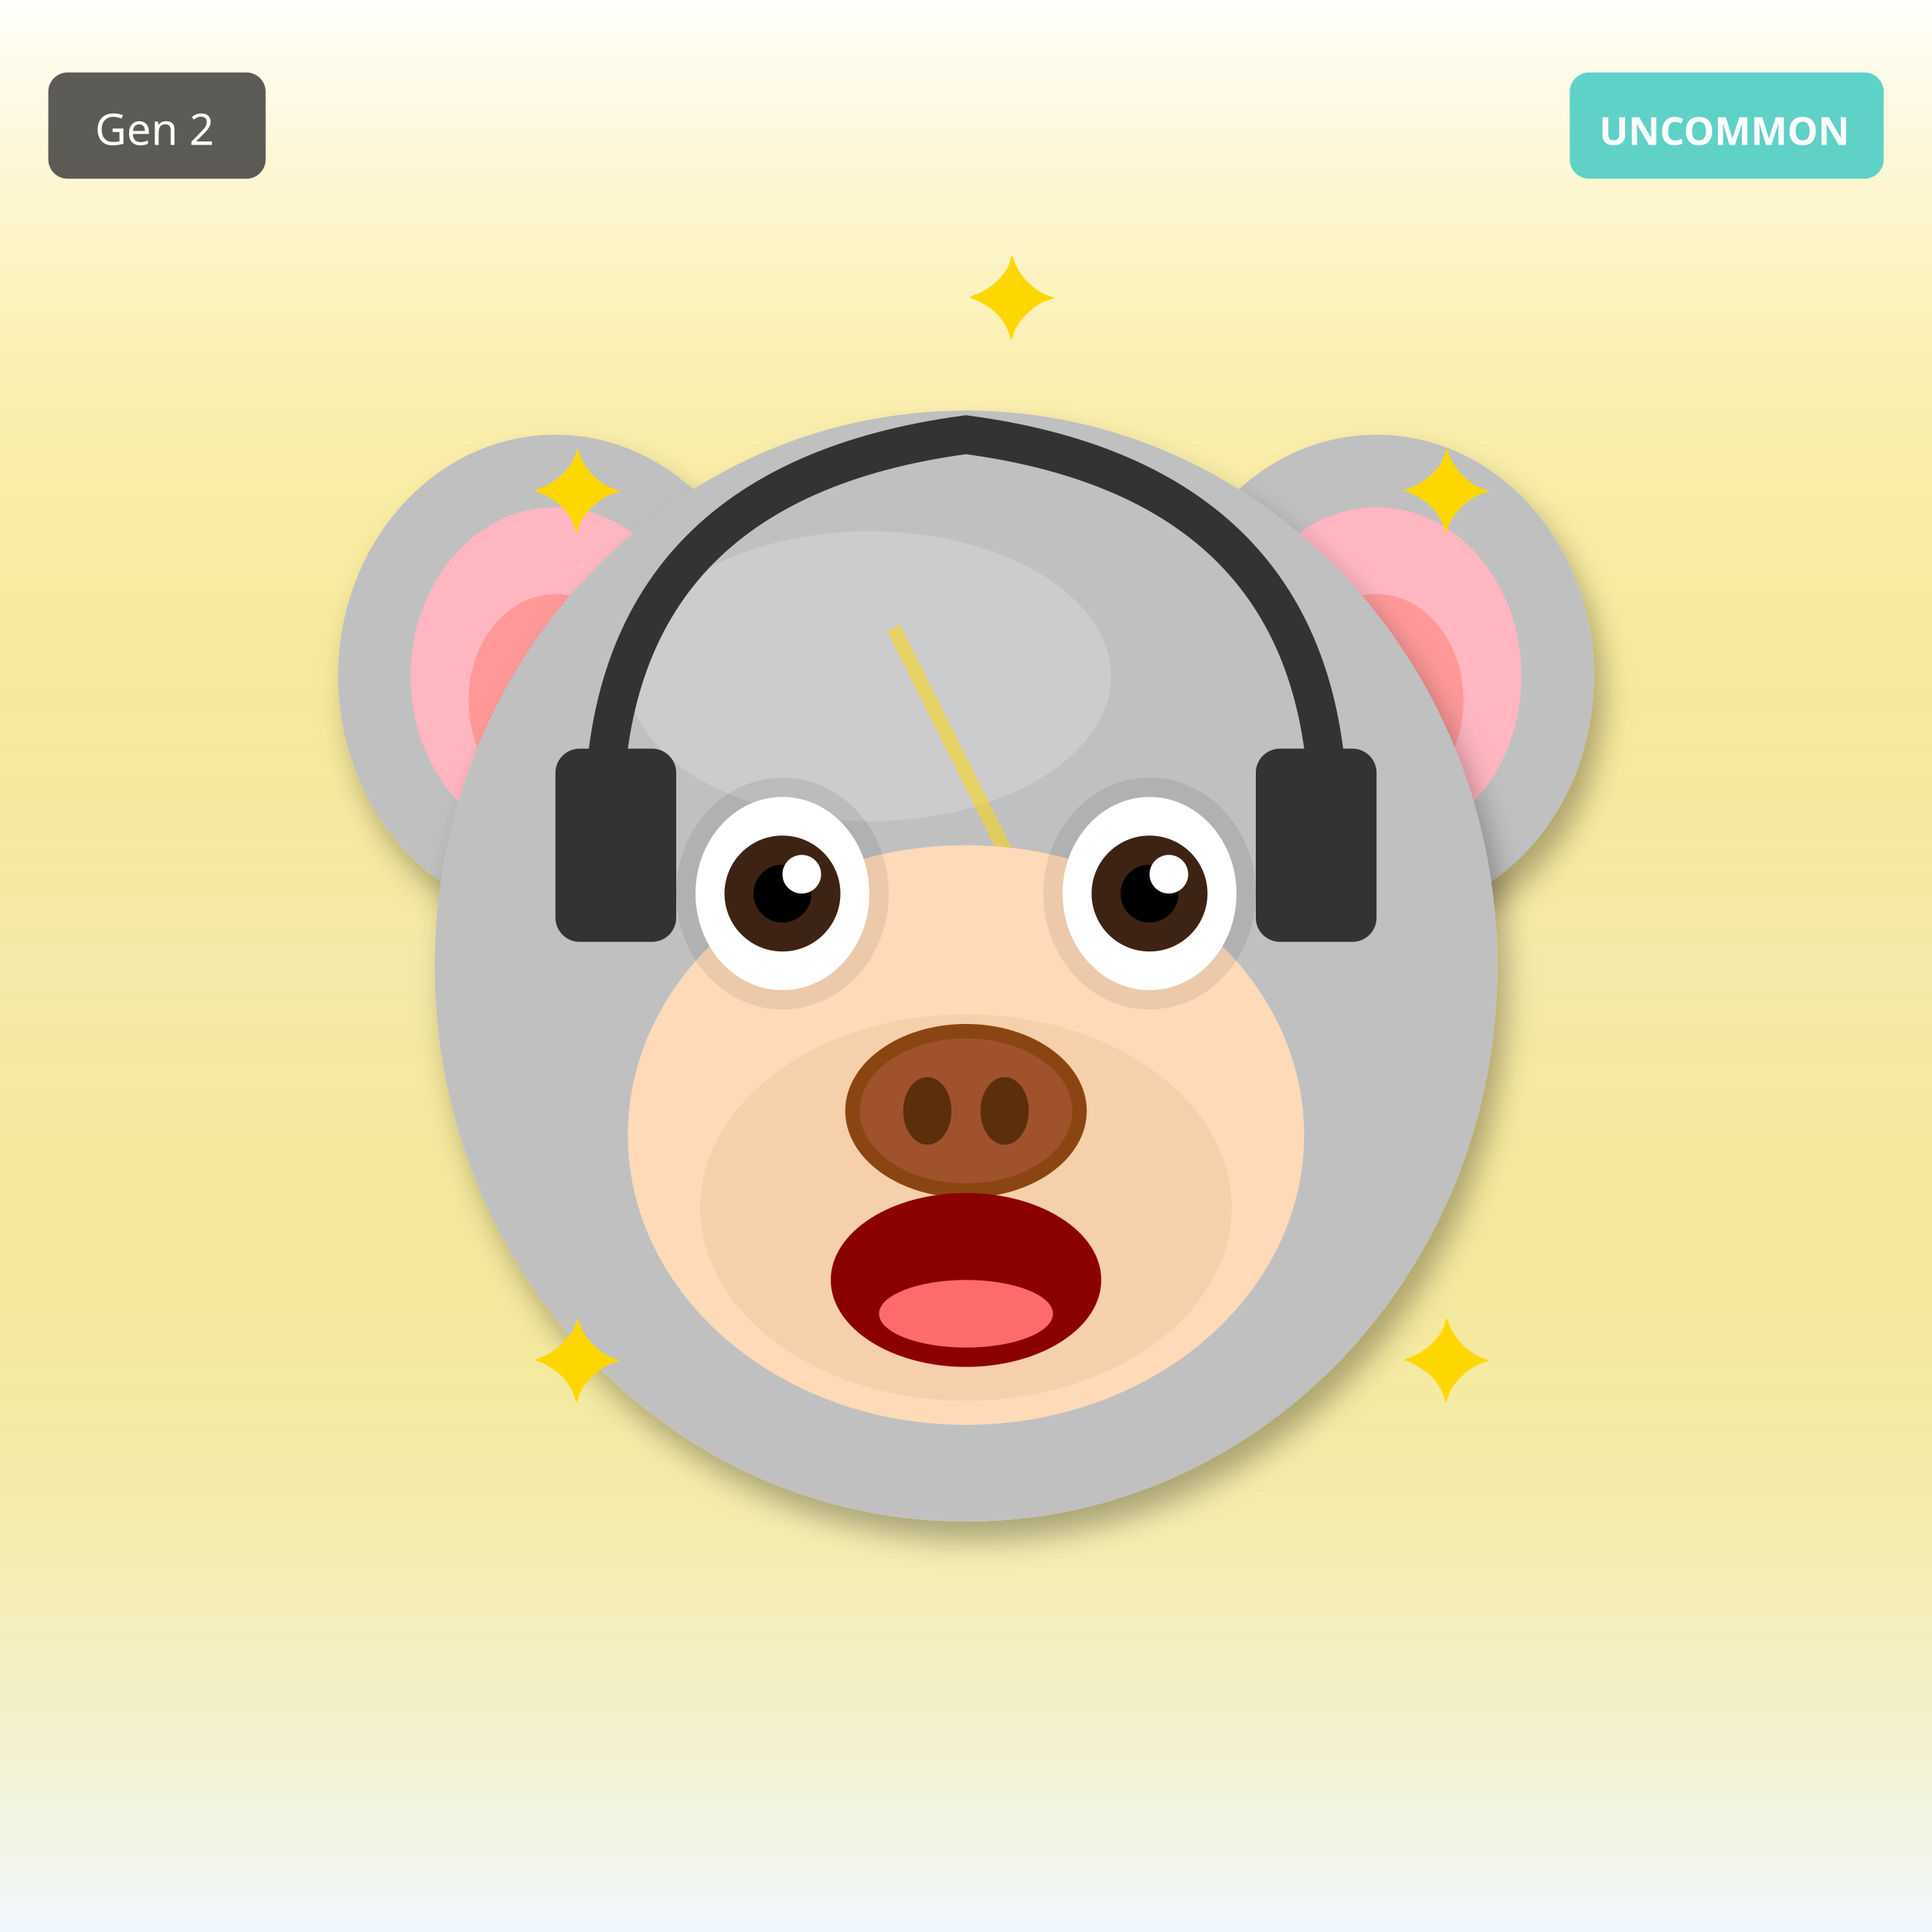
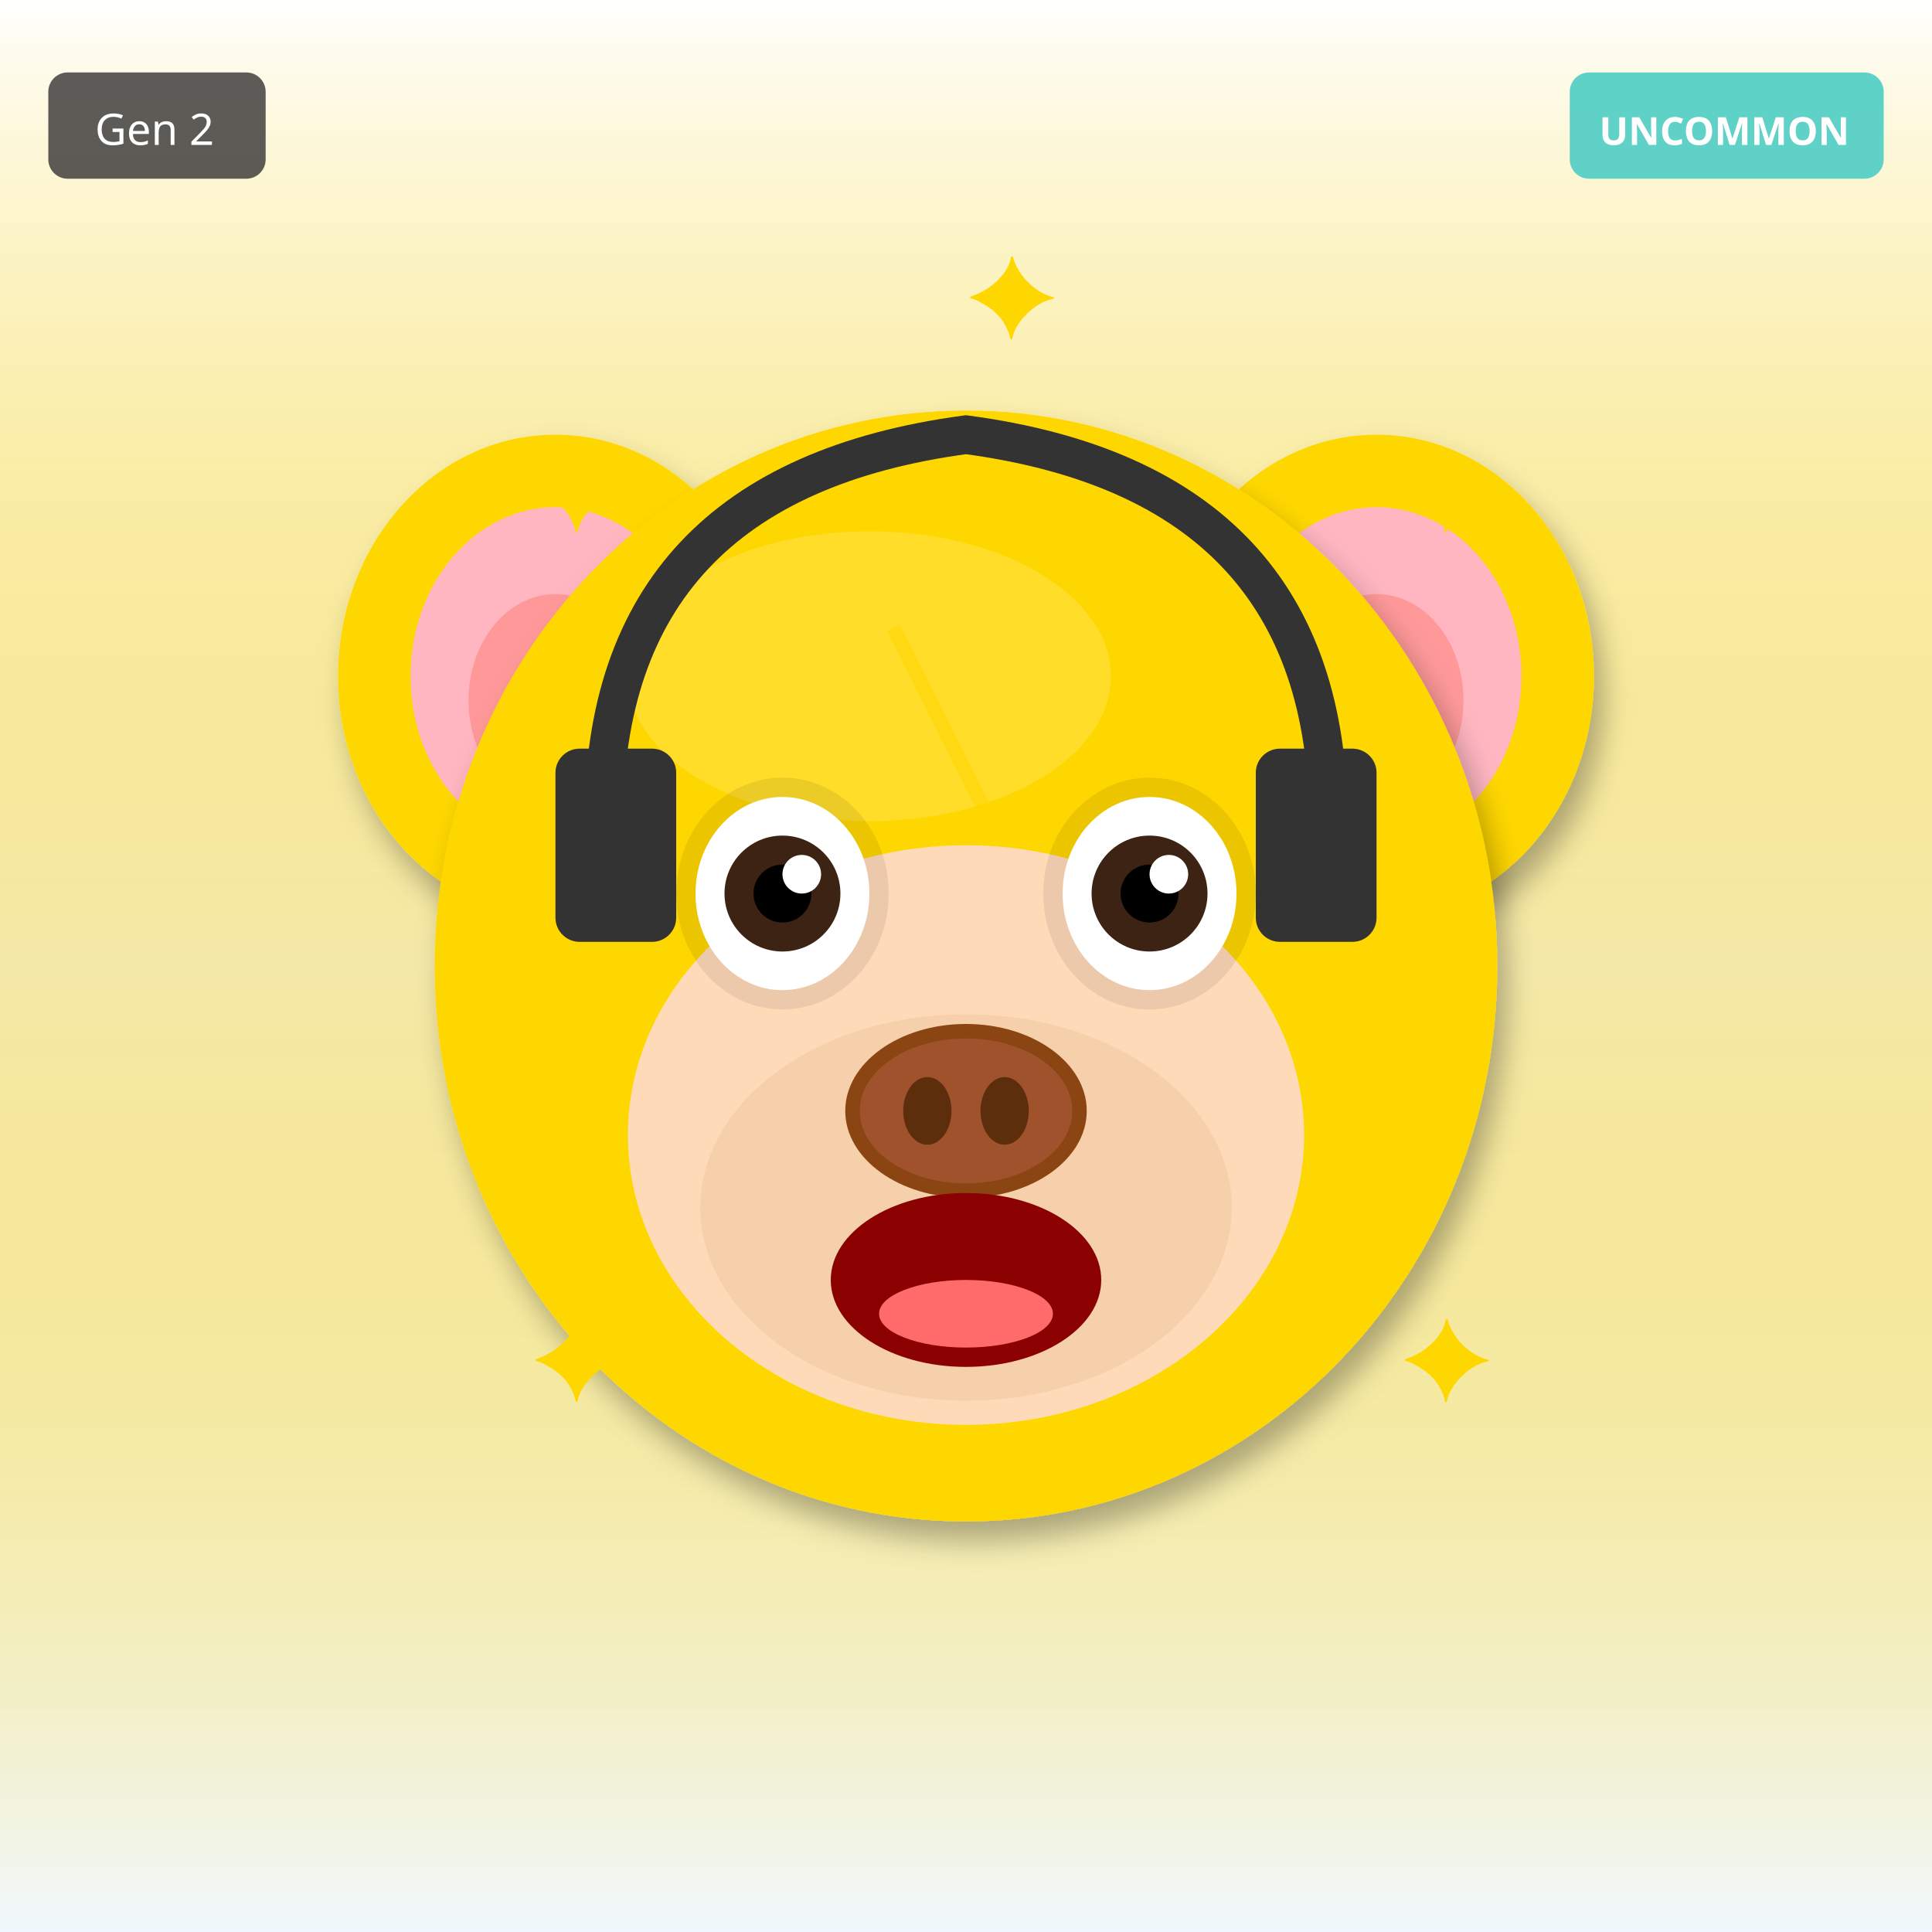
<svg xmlns="http://www.w3.org/2000/svg" width="400" height="400" viewBox="0 0 400 400">
  <defs>
    <filter id="shadow" x="-20%" y="-20%" width="140%" height="140%">
      <feDropShadow dx="2" dy="4" stdDeviation="3" flood-opacity="0.3" />
    </filter>
    <filter id="glow" x="-50%" y="-50%" width="200%" height="200%">
      <feGaussianBlur stdDeviation="8" result="blur" />
      <feMerge>
        <feMergeNode in="blur" />
        <feMergeNode in="SourceGraphic" />
      </feMerge>
    </filter>
    <linearGradient id="rainbow-body" x1="0%" y1="0%" x2="100%" y2="100%">
      <stop offset="0%" stop-color="#FF6B6B" />
      <stop offset="25%" stop-color="#FFE66D" />
      <stop offset="50%" stop-color="#4ECDC4" />
      <stop offset="75%" stop-color="#45B7D1" />
      <stop offset="100%" stop-color="#DDA0DD" />
    </linearGradient>
    <radialGradient id="galaxy-body" cx="30%" cy="30%">
      <stop offset="0%" stop-color="#E6E6FA" />
      <stop offset="50%" stop-color="#9370DB" />
      <stop offset="100%" stop-color="#1A0033" />
    </radialGradient>
    <linearGradient id="holo-body" x1="0%" y1="0%" x2="100%" y2="100%">
      <stop offset="0%" stop-color="#FF00FF" />
      <stop offset="50%" stop-color="#00FFFF" />
      <stop offset="100%" stop-color="#FFFF00" />
    </linearGradient>
    <linearGradient id="sky-gradient" x1="0%" y1="0%" x2="0%" y2="100%">
      <stop offset="0%" stop-color="#87CEEB" />
      <stop offset="100%" stop-color="#E0F4FF" />
    </linearGradient>
    <linearGradient id="grass-gradient" x1="0%" y1="0%" x2="0%" y2="100%">
      <stop offset="0%" stop-color="#90EE90" />
      <stop offset="100%" stop-color="#228B22" />
    </linearGradient>
    <linearGradient id="sunset-gradient" x1="0%" y1="0%" x2="0%" y2="100%">
      <stop offset="0%" stop-color="#FF6B6B" />
      <stop offset="50%" stop-color="#FFE66D" />
      <stop offset="100%" stop-color="#4ECDC4" />
    </linearGradient>
    <linearGradient id="aurora-gradient" x1="0%" y1="0%" x2="100%" y2="100%">
      <stop offset="0%" stop-color="#0D1B2A" />
      <stop offset="30%" stop-color="#00FF7F" />
      <stop offset="70%" stop-color="#FF00FF" />
      <stop offset="100%" stop-color="#0D1B2A" />
    </linearGradient>
    <radialGradient id="multiverse-gradient" cx="50%" cy="50%">
      <stop offset="0%" stop-color="#FFD700" />
      <stop offset="40%" stop-color="#FF00FF" />
      <stop offset="70%" stop-color="#00FFFF" />
      <stop offset="100%" stop-color="#000" />
    </radialGradient>
    <linearGradient id="rift-gradient" x1="0%" y1="0%" x2="100%" y2="100%">
      <stop offset="0%" stop-color="#000" />
      <stop offset="30%" stop-color="#9400D3" />
      <stop offset="50%" stop-color="#00FFFF" />
      <stop offset="70%" stop-color="#9400D3" />
      <stop offset="100%" stop-color="#000" />
    </linearGradient>
    <linearGradient id="heaven-gradient" x1="0%" y1="0%" x2="0%" y2="100%">
      <stop offset="0%" stop-color="#FFF" />
      <stop offset="50%" stop-color="#FFD700" stop-opacity="0.3" />
      <stop offset="100%" stop-color="#F0F8FF" />
    </linearGradient>
    <clipPath id="head-clip">
      <ellipse cx="200" cy="200" rx="110" ry="115" />
    </clipPath>
  </defs>
  <rect width="400" height="400" fill="url(#heaven-gradient)" />
-   <ellipse cx="115" cy="140" rx="45" ry="50" fill="#C0C0C0" filter="url(#shadow)" />
+   <ellipse cx="115" cy="140" rx="45" ry="50" fill="#FFD700" filter="url(#shadow)" />
  <ellipse cx="115" cy="140" rx="30" ry="35" fill="#FFB6C1" />
  <ellipse cx="115" cy="145" rx="18" ry="22" fill="#FF9999" />
-   <ellipse cx="285" cy="140" rx="45" ry="50" fill="#C0C0C0" filter="url(#shadow)" />
+   <ellipse cx="285" cy="140" rx="45" ry="50" fill="#FFD700" filter="url(#shadow)" />
  <ellipse cx="285" cy="140" rx="30" ry="35" fill="#FFB6C1" />
  <ellipse cx="285" cy="145" rx="18" ry="22" fill="#FF9999" />
-   <ellipse cx="200" cy="200" rx="110" ry="115" fill="#C0C0C0" filter="url(#shadow)" />
-   <ellipse cx="180" cy="140" rx="50" ry="30" fill="#E8E8E8" opacity="0.3" />
+   <ellipse cx="200" cy="200" rx="110" ry="115" fill="#FFD700" filter="url(#shadow)" />
+   <ellipse cx="180" cy="140" rx="50" ry="30" fill="#FFEC8B" opacity="0.3" />
  <g clip-path="url(#head-clip)">
    <path d="M185 130 L215 190 L200 190 L230 250" stroke="#FFD700" stroke-width="3" fill="none" opacity="0.5" />
  </g>
  <ellipse cx="200" cy="235" rx="70" ry="60" fill="#FFDAB9" />
  <ellipse cx="200" cy="250" rx="55" ry="40" fill="#DEB887" opacity="0.3" />
  <ellipse cx="162" cy="185" rx="22" ry="24" fill="#000" opacity="0.08" />
  <ellipse cx="238" cy="185" rx="22" ry="24" fill="#000" opacity="0.08" />
  <ellipse cx="162" cy="185" rx="18" ry="20" fill="white" />
  <circle cx="162" cy="185" r="12" fill="#3D2314" />
  <circle cx="162" cy="185" r="6" fill="#000" />
  <circle cx="166" cy="181" r="4" fill="white" />
  <ellipse cx="238" cy="185" rx="18" ry="20" fill="white" />
  <circle cx="238" cy="185" r="12" fill="#3D2314" />
  <circle cx="238" cy="185" r="6" fill="#000" />
  <circle cx="242" cy="181" r="4" fill="white" />
  <g>
    <ellipse cx="200" cy="230" rx="25" ry="18" fill="#8B4513" />
    <ellipse cx="200" cy="230" rx="22" ry="15" fill="#A0522D" />
    <ellipse cx="192" cy="230" rx="5" ry="7" fill="#5D2E0C" />
    <ellipse cx="208" cy="230" rx="5" ry="7" fill="#5D2E0C" />
  </g>
  <ellipse cx="200" cy="265" rx="28" ry="18" fill="#8B0000" />
  <ellipse cx="200" cy="272" rx="18" ry="7" fill="#FF6B6B" />
  <path d="M125 170 Q125 100 200 90 Q275 100 275 170" stroke="#333" stroke-width="8" fill="none" />
  <rect x="115" y="155" width="25" height="40" rx="5" fill="#333" />
  <rect x="260" y="155" width="25" height="40" rx="5" fill="#333" />
  <text x="110" y="110" font-size="24" fill="#FFD700">✦</text>
  <text x="290" y="110" font-size="24" fill="#FFD700">✦</text>
  <text x="110" y="290" font-size="24" fill="#FFD700">✦</text>
  <text x="290" y="290" font-size="24" fill="#FFD700">✦</text>
  <text x="200" y="70" font-size="24" fill="#FFD700">✦</text>
  <g transform="translate(325, 15)">
    <rect width="65" height="22" rx="4" fill="#4ECDC4" opacity="0.9" />
    <text x="32" y="15" font-size="8" fill="#FFF" text-anchor="middle" font-family="sans-serif" font-weight="bold">UNCOMMON</text>
  </g>
  <g transform="translate(10, 15)">
    <rect width="45" height="22" rx="4" fill="#333" opacity="0.8" />
    <text x="22" y="15" font-size="9" fill="#FFF" text-anchor="middle" font-family="sans-serif">Gen 2</text>
  </g>
</svg>
